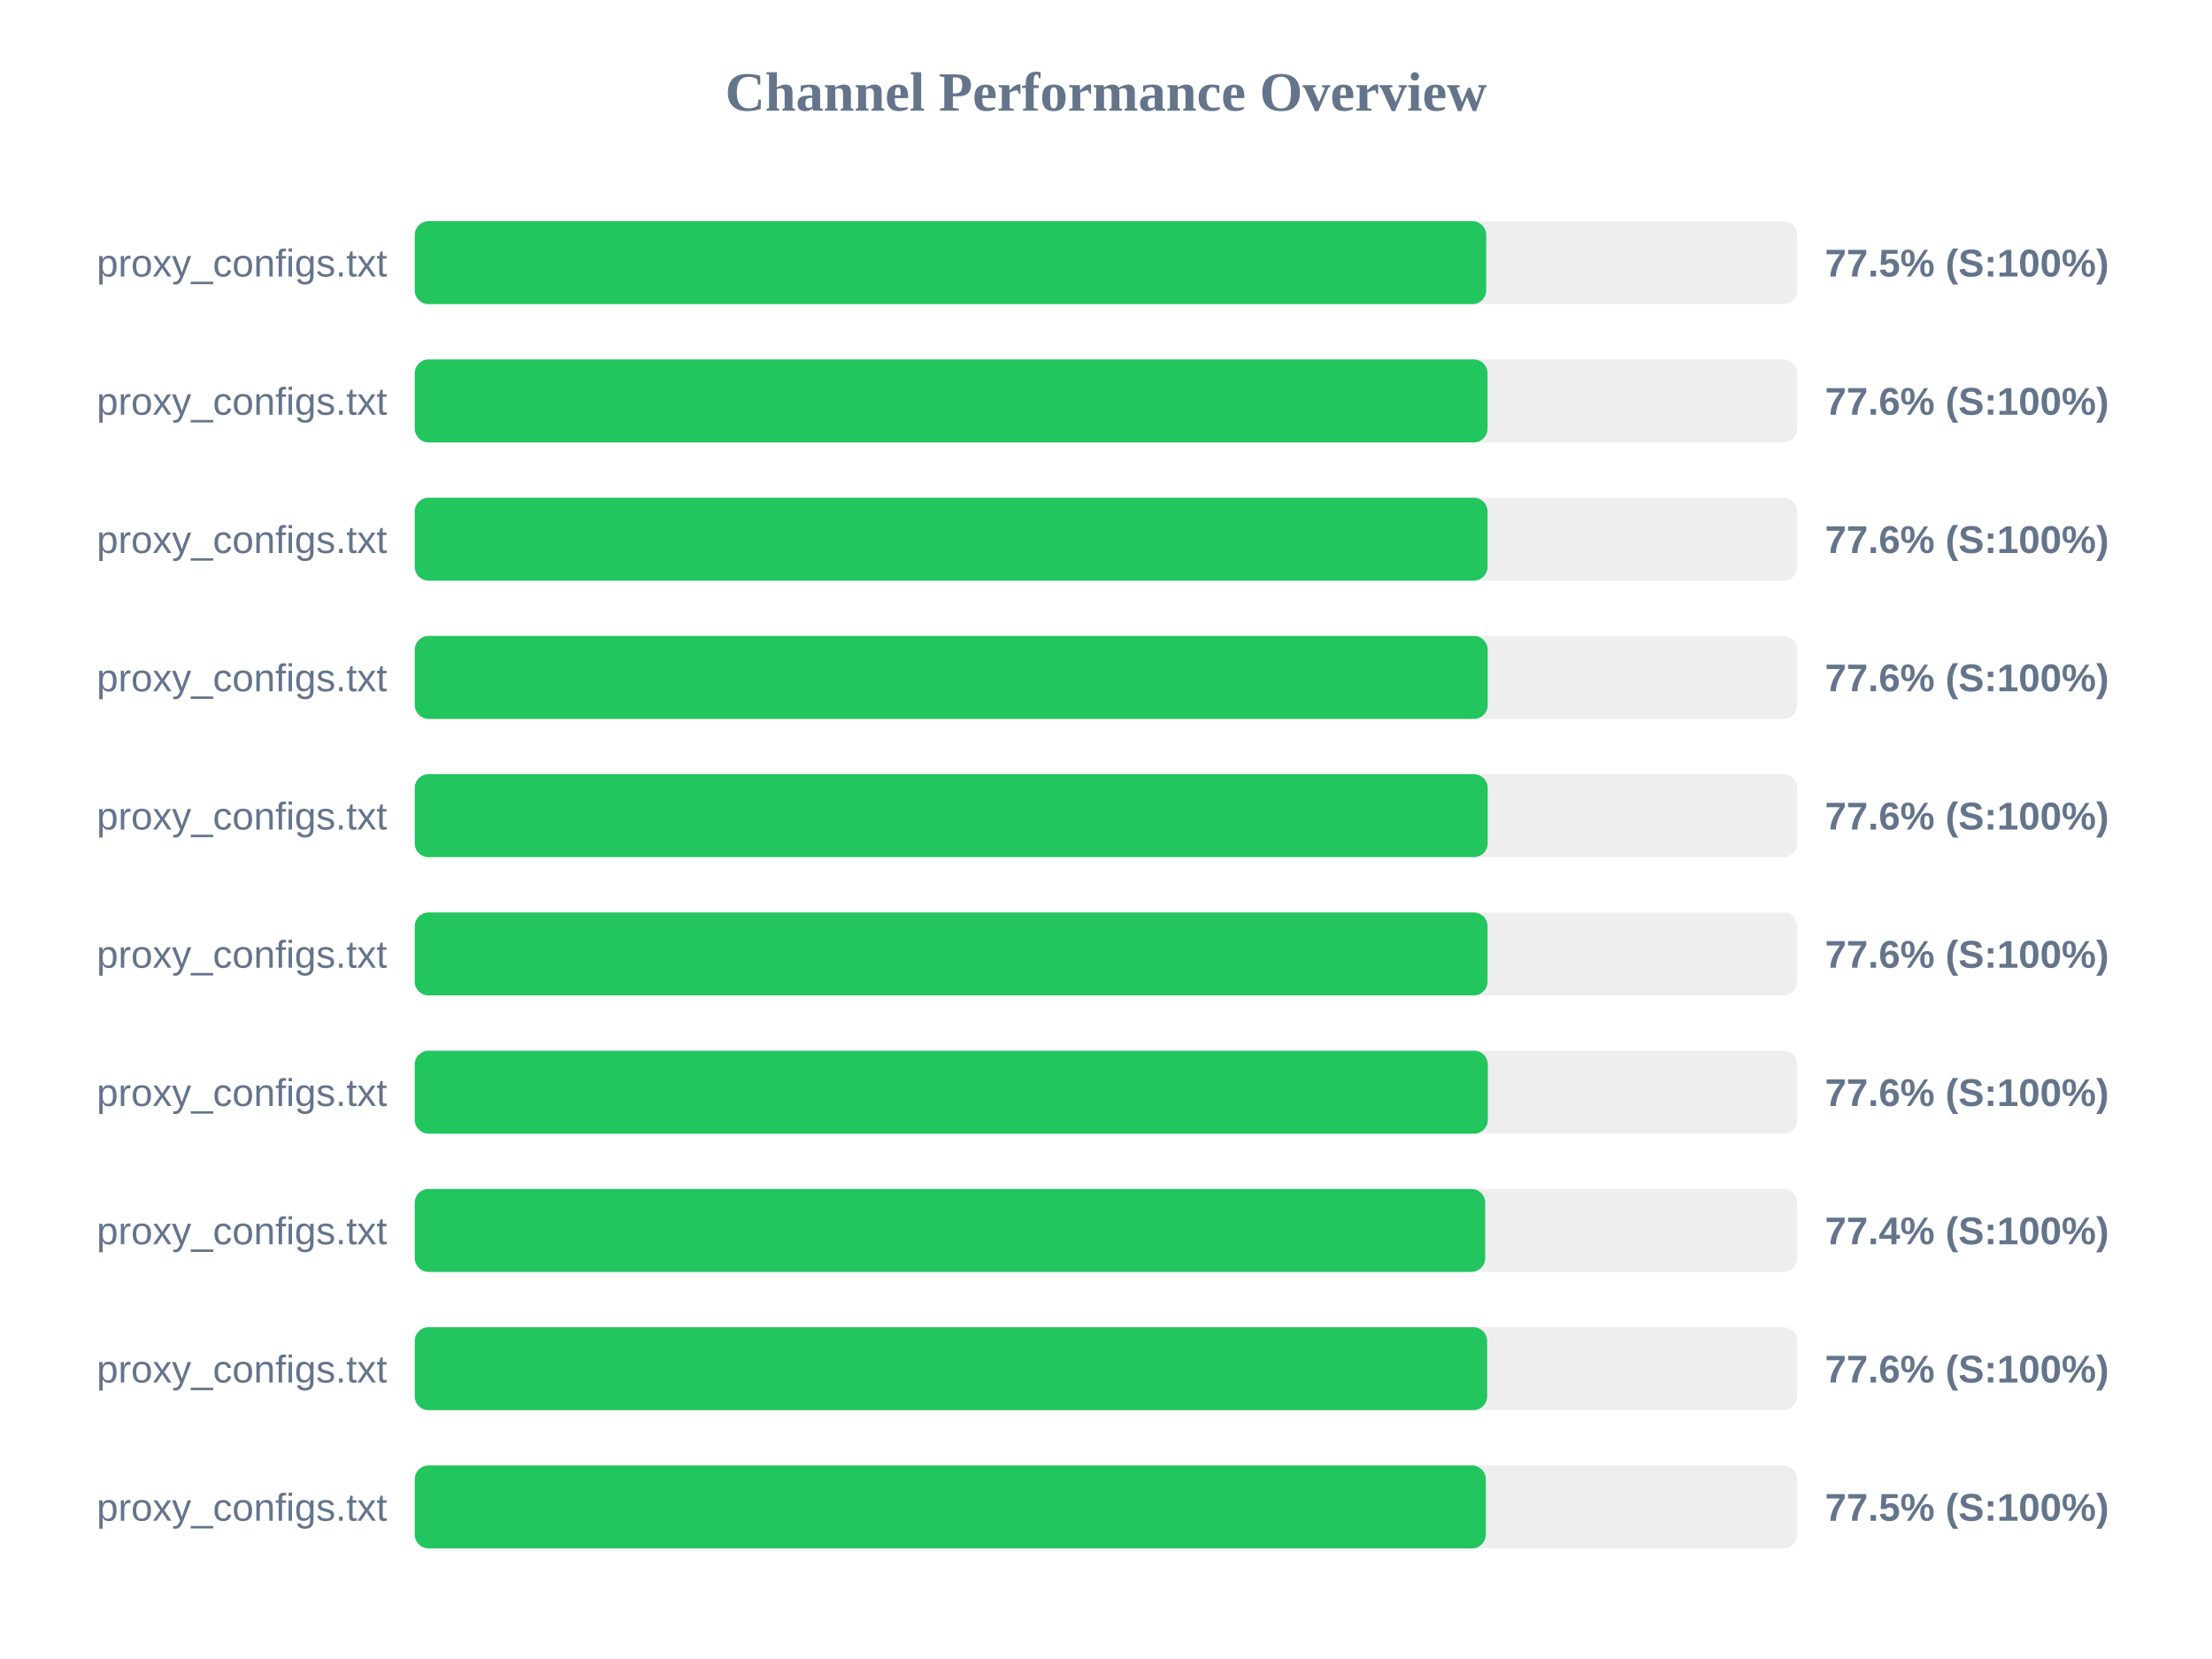
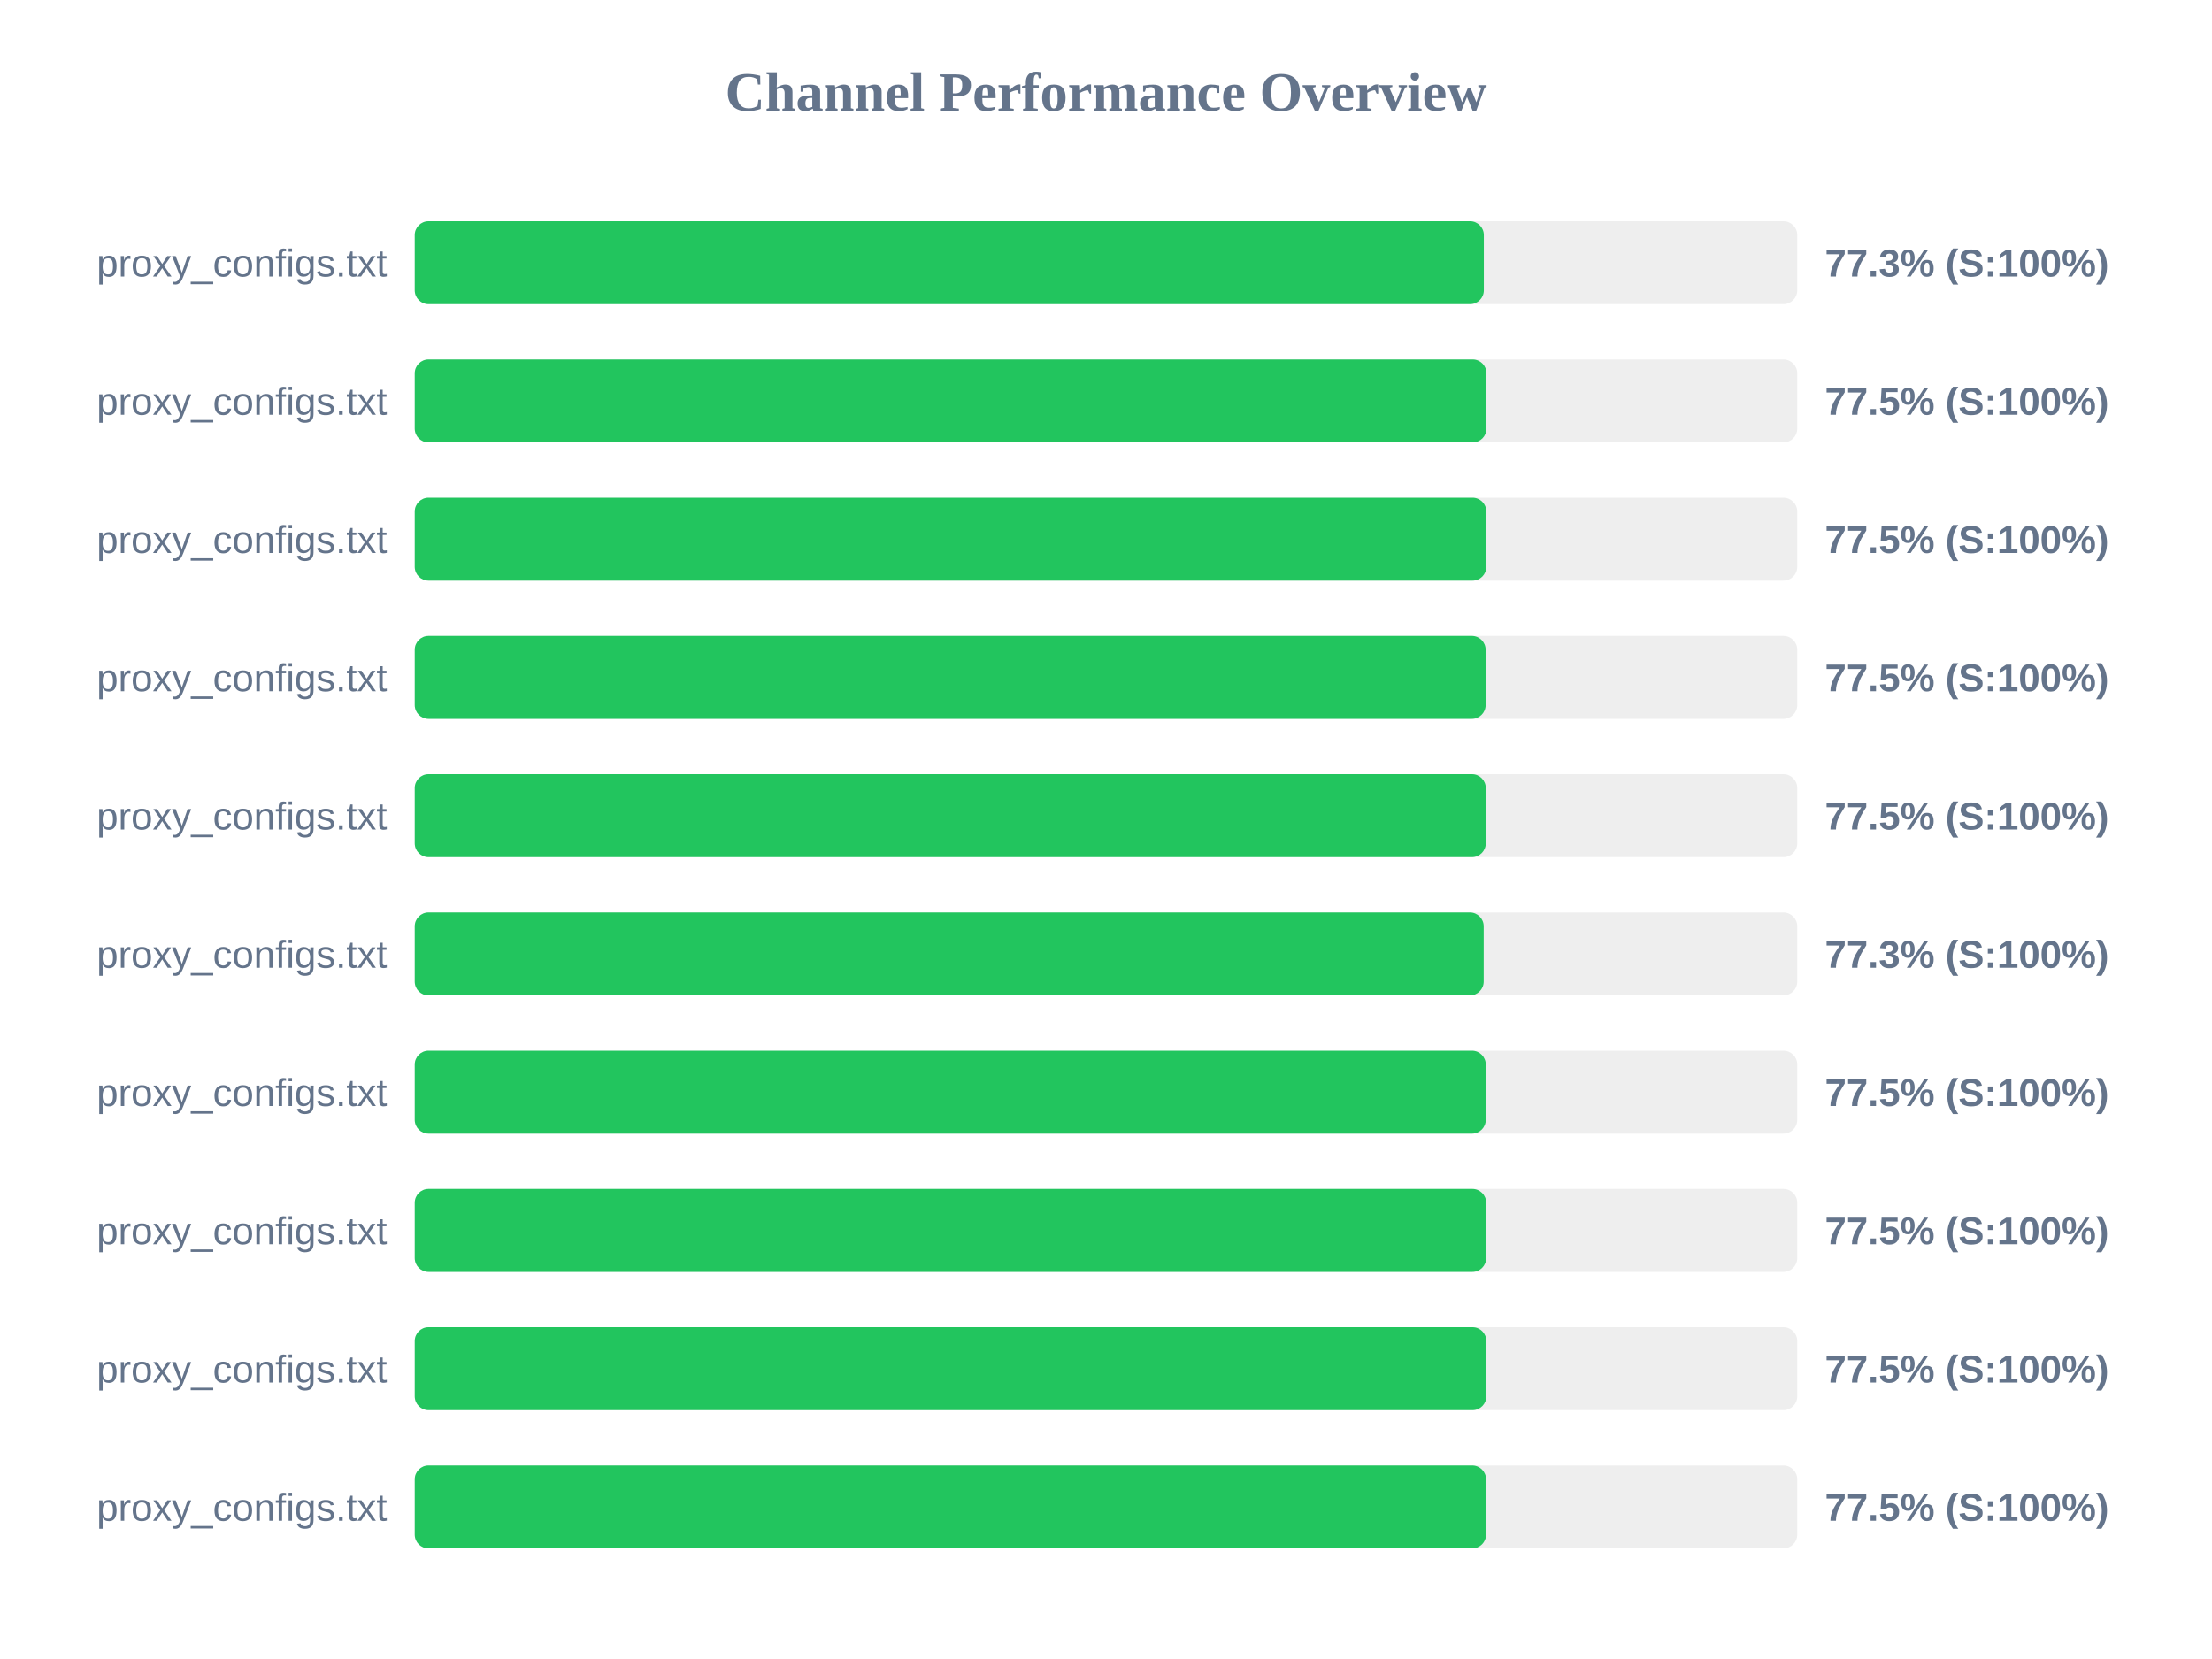
<svg xmlns="http://www.w3.org/2000/svg" width="800" height="600" version="1.1">
  <style>
        .row { font: 14px Arial; fill: #64748b; }
        .score { font: bold 14px Arial; fill: #64748b; }
    </style>
  <text x="400" y="40" text-anchor="middle" font-size="20px" font-weight="bold" fill="#64748b">Channel Performance Overview</text>
  <rect x="150" y="80" width="500" height="30" fill="#eee" rx="5" />
-   <rect x="150" y="80" width="387.5" height="30" fill="#22c55e" rx="5" />
+   <rect x="150" y="80" width="386.65" height="30" fill="#22c55e" rx="5" />
  <text x="140" y="100" text-anchor="end" class="row">proxy_configs.txt</text>
-   <text x="660" y="100" text-anchor="start" class="score">77.5% (S:100%)</text>
+   <text x="660" y="100" text-anchor="start" class="score">77.3% (S:100%)</text>
  <rect x="150" y="130" width="500" height="30" fill="#eee" rx="5" />
-   <rect x="150" y="130" width="388.0" height="30" fill="#22c55e" rx="5" />
+   <rect x="150" y="130" width="387.6" height="30" fill="#22c55e" rx="5" />
  <text x="140" y="150" text-anchor="end" class="row">proxy_configs.txt</text>
-   <text x="660" y="150" text-anchor="start" class="score">77.6% (S:100%)</text>
+   <text x="660" y="150" text-anchor="start" class="score">77.5% (S:100%)</text>
  <rect x="150" y="180" width="500" height="30" fill="#eee" rx="5" />
-   <rect x="150" y="180" width="388.0" height="30" fill="#22c55e" rx="5" />
+   <rect x="150" y="180" width="387.55" height="30" fill="#22c55e" rx="5" />
  <text x="140" y="200" text-anchor="end" class="row">proxy_configs.txt</text>
-   <text x="660" y="200" text-anchor="start" class="score">77.6% (S:100%)</text>
+   <text x="660" y="200" text-anchor="start" class="score">77.5% (S:100%)</text>
  <rect x="150" y="230" width="500" height="30" fill="#eee" rx="5" />
-   <rect x="150" y="230" width="388.05" height="30" fill="#22c55e" rx="5" />
+   <rect x="150" y="230" width="387.3" height="30" fill="#22c55e" rx="5" />
  <text x="140" y="250" text-anchor="end" class="row">proxy_configs.txt</text>
-   <text x="660" y="250" text-anchor="start" class="score">77.6% (S:100%)</text>
+   <text x="660" y="250" text-anchor="start" class="score">77.5% (S:100%)</text>
  <rect x="150" y="280" width="500" height="30" fill="#eee" rx="5" />
-   <rect x="150" y="280" width="388.05" height="30" fill="#22c55e" rx="5" />
+   <rect x="150" y="280" width="387.35" height="30" fill="#22c55e" rx="5" />
  <text x="140" y="300" text-anchor="end" class="row">proxy_configs.txt</text>
-   <text x="660" y="300" text-anchor="start" class="score">77.6% (S:100%)</text>
+   <text x="660" y="300" text-anchor="start" class="score">77.5% (S:100%)</text>
  <rect x="150" y="330" width="500" height="30" fill="#eee" rx="5" />
-   <rect x="150" y="330" width="388.0" height="30" fill="#22c55e" rx="5" />
+   <rect x="150" y="330" width="386.6" height="30" fill="#22c55e" rx="5" />
  <text x="140" y="350" text-anchor="end" class="row">proxy_configs.txt</text>
-   <text x="660" y="350" text-anchor="start" class="score">77.6% (S:100%)</text>
+   <text x="660" y="350" text-anchor="start" class="score">77.3% (S:100%)</text>
  <rect x="150" y="380" width="500" height="30" fill="#eee" rx="5" />
-   <rect x="150" y="380" width="388.1" height="30" fill="#22c55e" rx="5" />
+   <rect x="150" y="380" width="387.35" height="30" fill="#22c55e" rx="5" />
  <text x="140" y="400" text-anchor="end" class="row">proxy_configs.txt</text>
-   <text x="660" y="400" text-anchor="start" class="score">77.6% (S:100%)</text>
+   <text x="660" y="400" text-anchor="start" class="score">77.5% (S:100%)</text>
  <rect x="150" y="430" width="500" height="30" fill="#eee" rx="5" />
-   <rect x="150" y="430" width="387.15" height="30" fill="#22c55e" rx="5" />
+   <rect x="150" y="430" width="387.5" height="30" fill="#22c55e" rx="5" />
  <text x="140" y="450" text-anchor="end" class="row">proxy_configs.txt</text>
-   <text x="660" y="450" text-anchor="start" class="score">77.4% (S:100%)</text>
+   <text x="660" y="450" text-anchor="start" class="score">77.5% (S:100%)</text>
  <rect x="150" y="480" width="500" height="30" fill="#eee" rx="5" />
-   <rect x="150" y="480" width="387.85" height="30" fill="#22c55e" rx="5" />
+   <rect x="150" y="480" width="387.55" height="30" fill="#22c55e" rx="5" />
  <text x="140" y="500" text-anchor="end" class="row">proxy_configs.txt</text>
-   <text x="660" y="500" text-anchor="start" class="score">77.6% (S:100%)</text>
+   <text x="660" y="500" text-anchor="start" class="score">77.5% (S:100%)</text>
  <rect x="150" y="530" width="500" height="30" fill="#eee" rx="5" />
-   <rect x="150" y="530" width="387.35" height="30" fill="#22c55e" rx="5" />
+   <rect x="150" y="530" width="387.45" height="30" fill="#22c55e" rx="5" />
  <text x="140" y="550" text-anchor="end" class="row">proxy_configs.txt</text>
  <text x="660" y="550" text-anchor="start" class="score">77.5% (S:100%)</text>
</svg>
